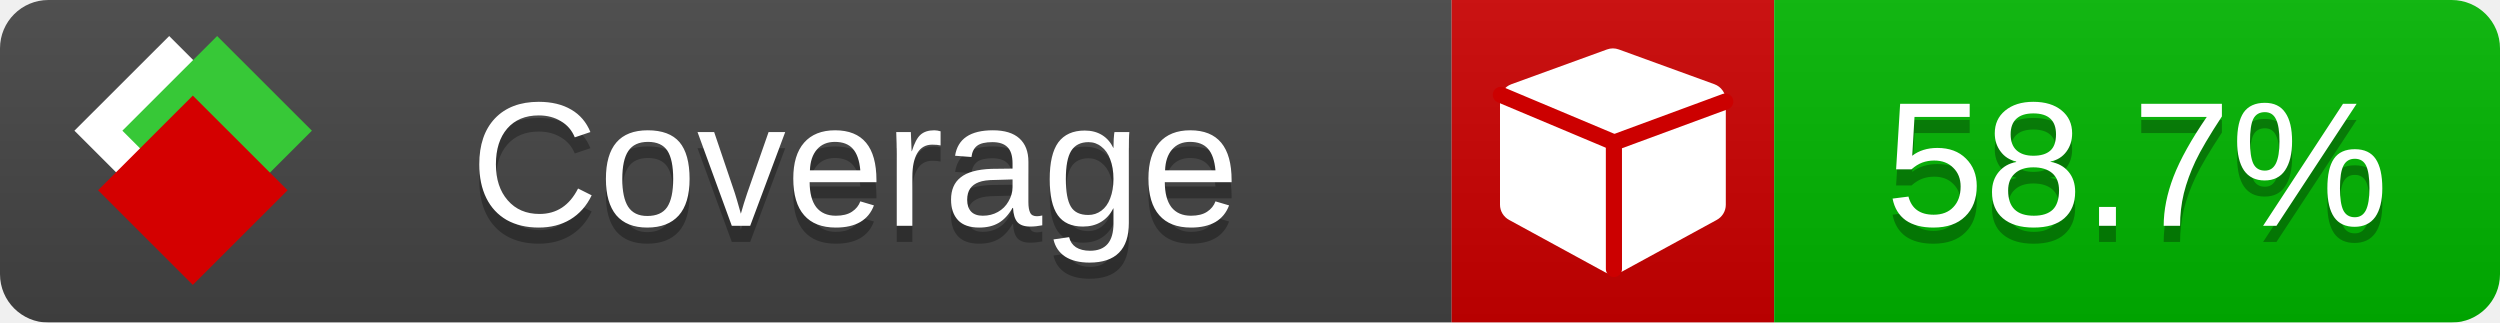
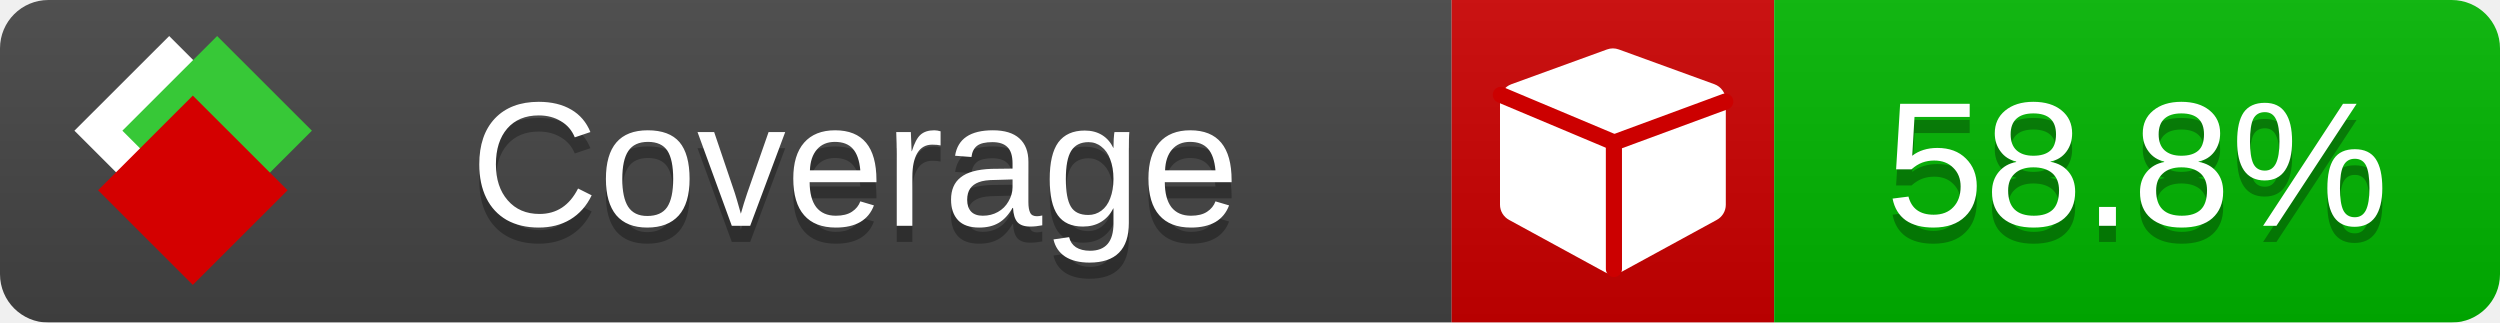
<svg xmlns="http://www.w3.org/2000/svg" xmlns:xlink="http://www.w3.org/1999/xlink" width="155" height="20">
  <style type="text/css">
          
            @keyframes fade1 {
                0% { visibility: visible; opacity: 1; }
               23% { visibility: visible; opacity: 1; }
               25% { visibility: hidden; opacity: 0; }
               48% { visibility: hidden; opacity: 0; }
               50% { visibility: hidden; opacity: 0; }
               73% { visibility: hidden; opacity: 0; }
               75% { visibility: hidden; opacity: 0; }
               98% { visibility: hidden; opacity: 0; }
              100% { visibility: visible; opacity: 1; }
            }
            @keyframes fade2 {
                0% { visibility: hidden; opacity: 0; }
               23% { visibility: hidden; opacity: 0; }
               25% { visibility: visible; opacity: 1; }
               48% { visibility: visible; opacity: 1; }
               50% { visibility: hidden; opacity: 0; }
               73% { visibility: hidden; opacity: 0; }
               75% { visibility: hidden; opacity: 0; }
               98% { visibility: hidden; opacity: 0; }
              100% { visibility: hidden; opacity: 0; }
            }
            @keyframes fade3 {
                0% { visibility: hidden; opacity: 0; }
               23% { visibility: hidden; opacity: 0; }
               25% { visibility: hidden; opacity: 0; }
               48% { visibility: hidden; opacity: 0; }
               50% { visibility: visible; opacity: 1; }
               73% { visibility: visible; opacity: 1; }
               75% { visibility: hidden; opacity: 0; }
               98% { visibility: hidden; opacity: 0; }
              100% { visibility: hidden; opacity: 0; }
            }
            @keyframes fade4 {
                0% { visibility: hidden; opacity: 0; }
               23% { visibility: hidden; opacity: 0; }
               25% { visibility: hidden; opacity: 0; }
               48% { visibility: hidden; opacity: 0; }
               50% { visibility: hidden; opacity: 0; }
               73% { visibility: hidden; opacity: 0; }
               75% { visibility: visible; opacity: 1; }
               98% { visibility: visible; opacity: 1; }
              100% { visibility: hidden; opacity: 0; }
            }
            .linecoverage {
                animation-duration: 15s;
                animation-name: fade1;
                animation-iteration-count: infinite;
            }
            .branchcoverage {
                animation-duration: 15s;
                animation-name: fade2;
                animation-iteration-count: infinite;
            }
            .methodcoverage {
                animation-duration: 15s;
                animation-name: fade3;
                animation-iteration-count: infinite;
            }
            .fullmethodcoverage {
                animation-duration: 15s;
                animation-name: fade4;
                animation-iteration-count: infinite;
            }
          
    </style>
  <defs>
    <linearGradient id="gradient" x2="0" y2="100%">
      <stop offset="0" stop-color="#bbb" stop-opacity=".1" />
      <stop offset="1" stop-opacity=".1" />
    </linearGradient>
    <linearGradient id="c">
      <stop offset="0" stop-color="#d40000" />
      <stop offset="1" stop-color="#ff2a2a" />
    </linearGradient>
    <linearGradient id="a">
      <stop offset="0" stop-color="#e0e0de" />
      <stop offset="1" stop-color="#fff" />
    </linearGradient>
    <linearGradient id="b">
      <stop offset="0" stop-color="#37c837" />
      <stop offset="1" stop-color="#217821" />
    </linearGradient>
    <linearGradient xlink:href="#a" id="e" x1="106.44" x2="69.96" y1="-11.96" y2="-46.84" gradientTransform="matrix(-.8426 -.00045 -.00045 -.8426 -94.27 -75.82)" gradientUnits="userSpaceOnUse" />
    <linearGradient xlink:href="#b" id="f" x1="56.19" x2="77.97" y1="-23.45" y2="10.62" gradientTransform="matrix(.8426 .00045 .00045 .8426 94.27 75.82)" gradientUnits="userSpaceOnUse" />
    <linearGradient xlink:href="#c" id="g" x1="79.98" x2="132.9" y1="10.79" y2="10.79" gradientTransform="matrix(.8426 .00045 .00045 .8426 94.27 75.82)" gradientUnits="userSpaceOnUse" />
    <mask id="mask">
      <rect width="155" height="20" rx="3" fill="#fff" />
    </mask>
    <g id="icon" transform="matrix(.04486 0 0 .04481 -.48 -.63)">
      <rect width="52.92" height="52.92" x="-109.72" y="-27.13" fill="url(#e)" transform="rotate(-135)" />
      <rect width="52.92" height="52.92" x="70.19" y="-39.18" fill="url(#f)" transform="rotate(45)" />
      <rect width="52.92" height="52.92" x="80.05" y="-15.74" fill="url(#g)" transform="rotate(45)" />
    </g>
  </defs>
  <g mask="url(#mask)">
    <rect x="0" y="0" width="90" height="20" fill="#444" />
    <rect x="90" y="0" width="20" height="20" fill="#c00" />
    <rect x="110" y="0" width="45" height="20" fill="#00B600" />
    <rect x="0" y="0" width="155" height="20" fill="url(#gradient)" />
  </g>
  <g>
    <path class="" fill="#fff" d="m 107,6.231 v 6.462 c 0,0.196 -0.051,0.379 -0.151,0.547 -0.101,0.168 -0.238,0.3 -0.412,0.395 l -5.923,3.231 c -0.157,0.09 -0.328,0.135 -0.513,0.135 -0.185,0 -0.356,-0.045 -0.513,-0.135 l -5.923,-3.231 C 93.39,13.539 93.252,13.407 93.151,13.239 93.05,13.071 93,12.889 93,12.692 v -6.462 c 0,-0.224 0.065,-0.429 0.194,-0.614 0.129,-0.185 0.3,-0.317 0.513,-0.395 l 5.923,-2.154 c 0.123,-0.045 0.247,-0.067 0.37,-0.067 0.123,0 0.247,0.022 0.37,0.067 l 5.923,2.154 c 0.213,0.079 0.384,0.21 0.513,0.395 0.129,0.185 0.194,0.39 0.194,0.614 z" />
    <path class="" style="fill:none;stroke:#cc0000;stroke-width:1;stroke-linecap:round;stroke-dasharray:none;stroke-opacity:1" d="m 100.064,16.677 -0.002,-7.833 6.906,-2.547" />
    <path class="" style="fill:none;stroke:#cc0000;stroke-width:1;stroke-linecap:round;stroke-dasharray:none;stroke-opacity:1" d="M 99.914,8.765 93.052,5.882" />
  </g>
  <g fill="#fff" text-anchor="middle" font-family="Verdana,Arial,Geneva,sans-serif" font-size="11">
    <a xlink:href="https://github.com/danielpalme/ReportGenerator" target="_top">
      <use xlink:href="#icon" transform="translate(3,1) scale(3.5)" />
    </a>
    <text x="53" y="15" fill="#010101" fill-opacity=".3">Coverage</text>
    <text x="53" y="14" fill="#fff">Coverage</text>
-     <text class="" x="132.5" y="15" fill="#010101" fill-opacity=".3">58.7%</text>
-     <text class="" x="132.5" y="14">58.7%</text>
+     <text class="" x="132.5" y="15" fill="#010101" fill-opacity=".3">58.8%</text>
+     <text class="" x="132.5" y="14">58.8%</text>
  </g>
  <g>
    <rect class="" x="90" y="0" width="65" height="20" fill-opacity="0" />
  </g>
</svg>
